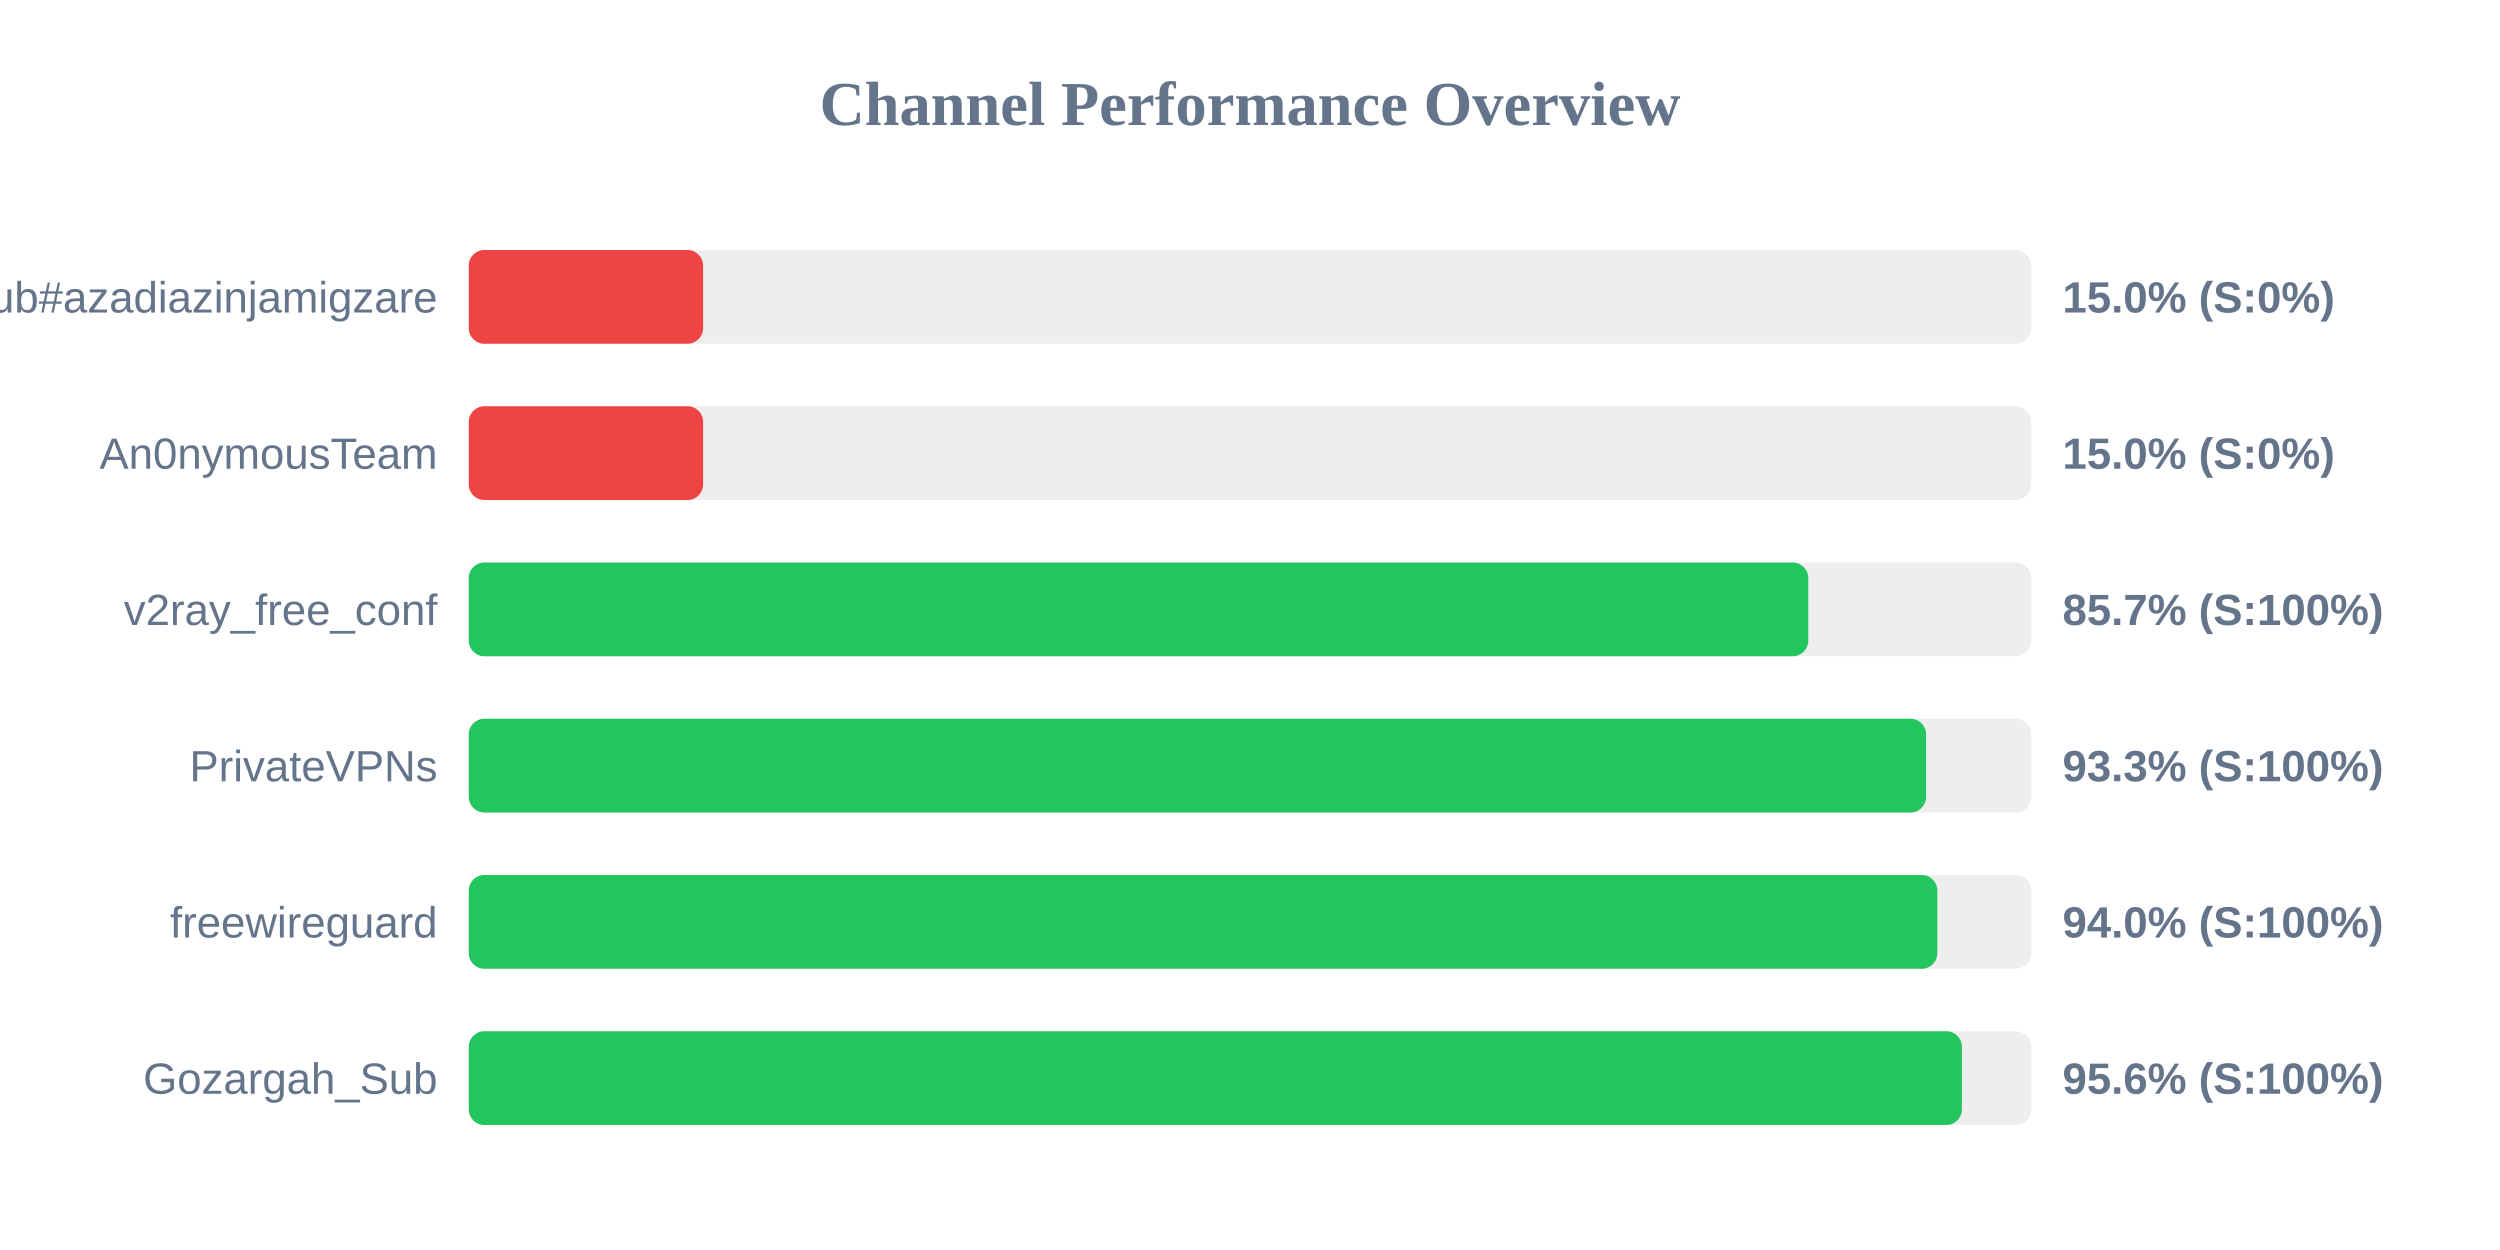
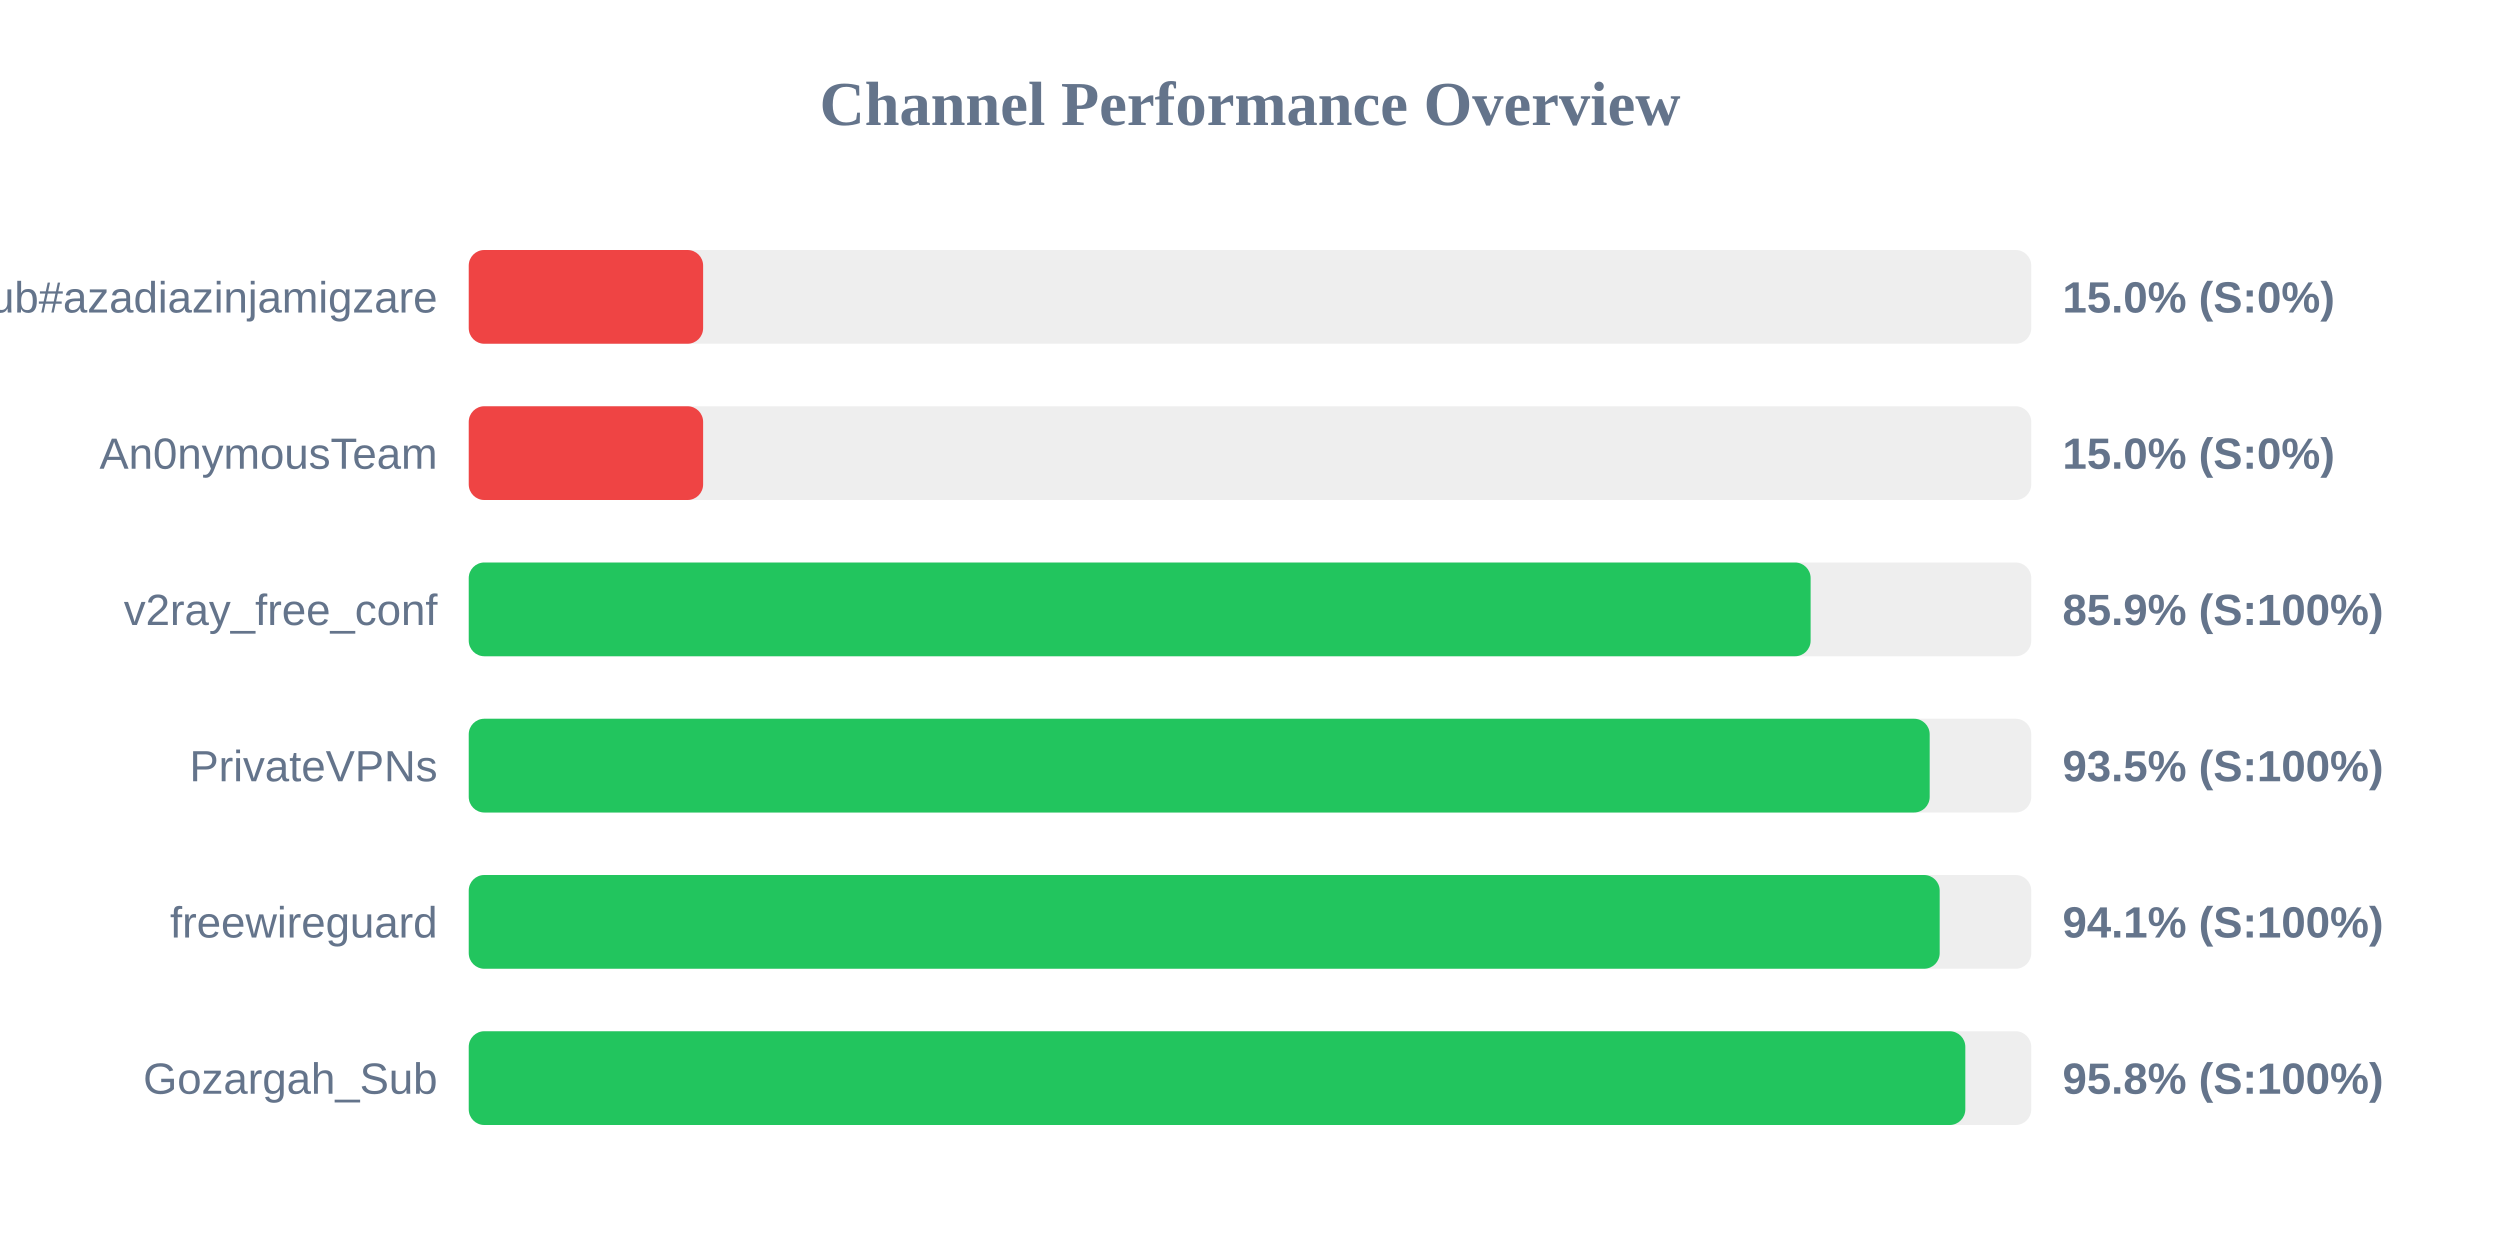
<svg xmlns="http://www.w3.org/2000/svg" width="800" height="400" version="1.1">
  <style>
        .row { font: 14px Arial; fill: #64748b; }
        .score { font: bold 14px Arial; fill: #64748b; }
    </style>
  <text x="400" y="40" text-anchor="middle" font-size="20px" font-weight="bold" fill="#64748b">Channel Performance Overview</text>
  <rect x="150" y="80" width="500" height="30" fill="#eee" rx="5" />
  <rect x="150" y="80" width="75.0" height="30" fill="#ef4444" rx="5" />
  <text x="140" y="100" text-anchor="end" class="row">Sub#azadiazinjamigzare</text>
  <text x="660" y="100" text-anchor="start" class="score">15.0% (S:0%)</text>
  <rect x="150" y="130" width="500" height="30" fill="#eee" rx="5" />
  <rect x="150" y="130" width="75.0" height="30" fill="#ef4444" rx="5" />
  <text x="140" y="150" text-anchor="end" class="row">An0nymousTeam</text>
  <text x="660" y="150" text-anchor="start" class="score">15.0% (S:0%)</text>
  <rect x="150" y="180" width="500" height="30" fill="#eee" rx="5" />
-   <rect x="150" y="180" width="428.65" height="30" fill="#22c55e" rx="5" />
+   <rect x="150" y="180" width="429.4" height="30" fill="#22c55e" rx="5" />
  <text x="140" y="200" text-anchor="end" class="row">v2ray_free_conf</text>
-   <text x="660" y="200" text-anchor="start" class="score">85.7% (S:100%)</text>
+   <text x="660" y="200" text-anchor="start" class="score">85.9% (S:100%)</text>
  <rect x="150" y="230" width="500" height="30" fill="#eee" rx="5" />
-   <rect x="150" y="230" width="466.35" height="30" fill="#22c55e" rx="5" />
+   <rect x="150" y="230" width="467.5" height="30" fill="#22c55e" rx="5" />
  <text x="140" y="250" text-anchor="end" class="row">PrivateVPNs</text>
-   <text x="660" y="250" text-anchor="start" class="score">93.3% (S:100%)</text>
+   <text x="660" y="250" text-anchor="start" class="score">93.5% (S:100%)</text>
  <rect x="150" y="280" width="500" height="30" fill="#eee" rx="5" />
-   <rect x="150" y="280" width="469.95" height="30" fill="#22c55e" rx="5" />
+   <rect x="150" y="280" width="470.7" height="30" fill="#22c55e" rx="5" />
  <text x="140" y="300" text-anchor="end" class="row">freewireguard</text>
-   <text x="660" y="300" text-anchor="start" class="score">94.0% (S:100%)</text>
+   <text x="660" y="300" text-anchor="start" class="score">94.1% (S:100%)</text>
  <rect x="150" y="330" width="500" height="30" fill="#eee" rx="5" />
-   <rect x="150" y="330" width="477.8" height="30" fill="#22c55e" rx="5" />
+   <rect x="150" y="330" width="478.9" height="30" fill="#22c55e" rx="5" />
  <text x="140" y="350" text-anchor="end" class="row">Gozargah_Sub</text>
-   <text x="660" y="350" text-anchor="start" class="score">95.6% (S:100%)</text>
+   <text x="660" y="350" text-anchor="start" class="score">95.8% (S:100%)</text>
</svg>
